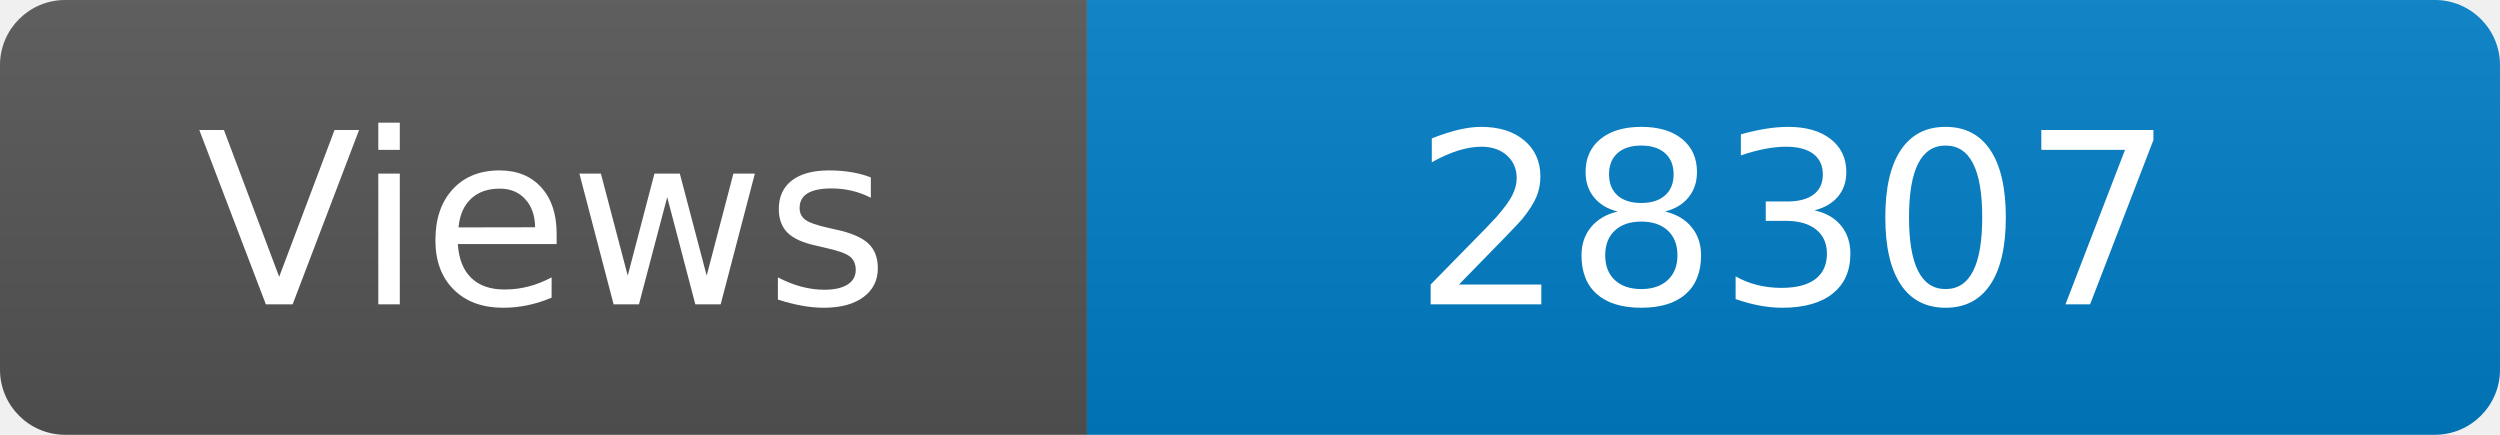
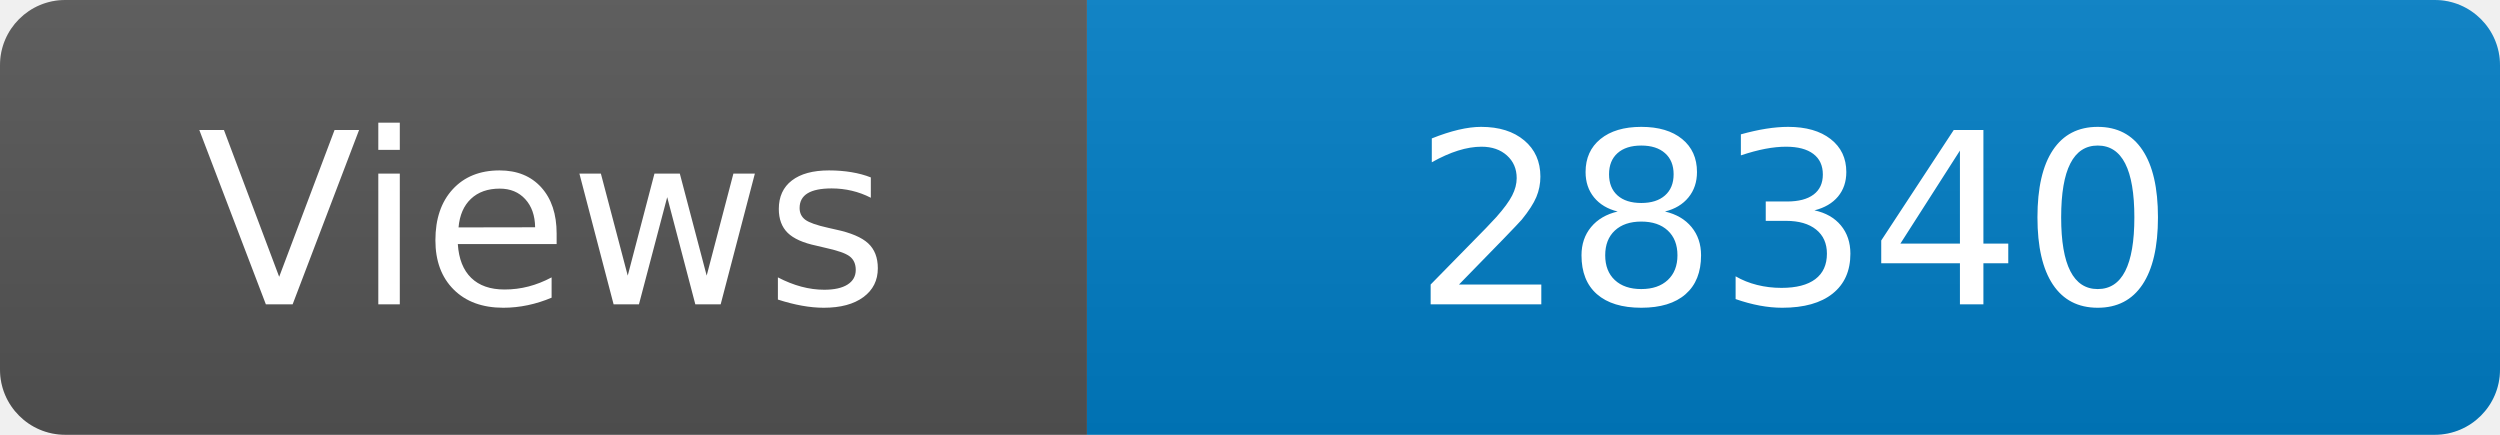
<svg xmlns="http://www.w3.org/2000/svg" width="115" height="20" role="img" aria-label="Maintained?: yes">
  <linearGradient id="s" x2="0" y2="100%">
    <stop offset="0" stop-color="#bbb" stop-opacity=".1" />
    <stop offset="1" stop-opacity=".1" />
  </linearGradient>
  <clipPath id="r">
    <rect width="115" height="20" rx="3" fill="#fff" />
  </clipPath>
  <g clip-path="url(#r)">
    <rect width="50" height="20" fill="#555" />
    <rect x="50" width="160" height="20" fill="#007ec6" />
    <rect width="115" height="20" fill="url(#s)" />
  </g>
  <g fill="#fff" text-anchor="middle" font-family="Verdana,Geneva,DejaVu Sans,sans-serif" font-size="110">
    <text x="250" y="140" transform="scale(.1)" fill="#fff">Views</text>
-     <text x="825" y="140" transform="scale(.1)" fill="#fff">28307</text>
+     <text x="825" y="140" transform="scale(.1)" fill="#fff">28340</text>
  </g>
</svg>
